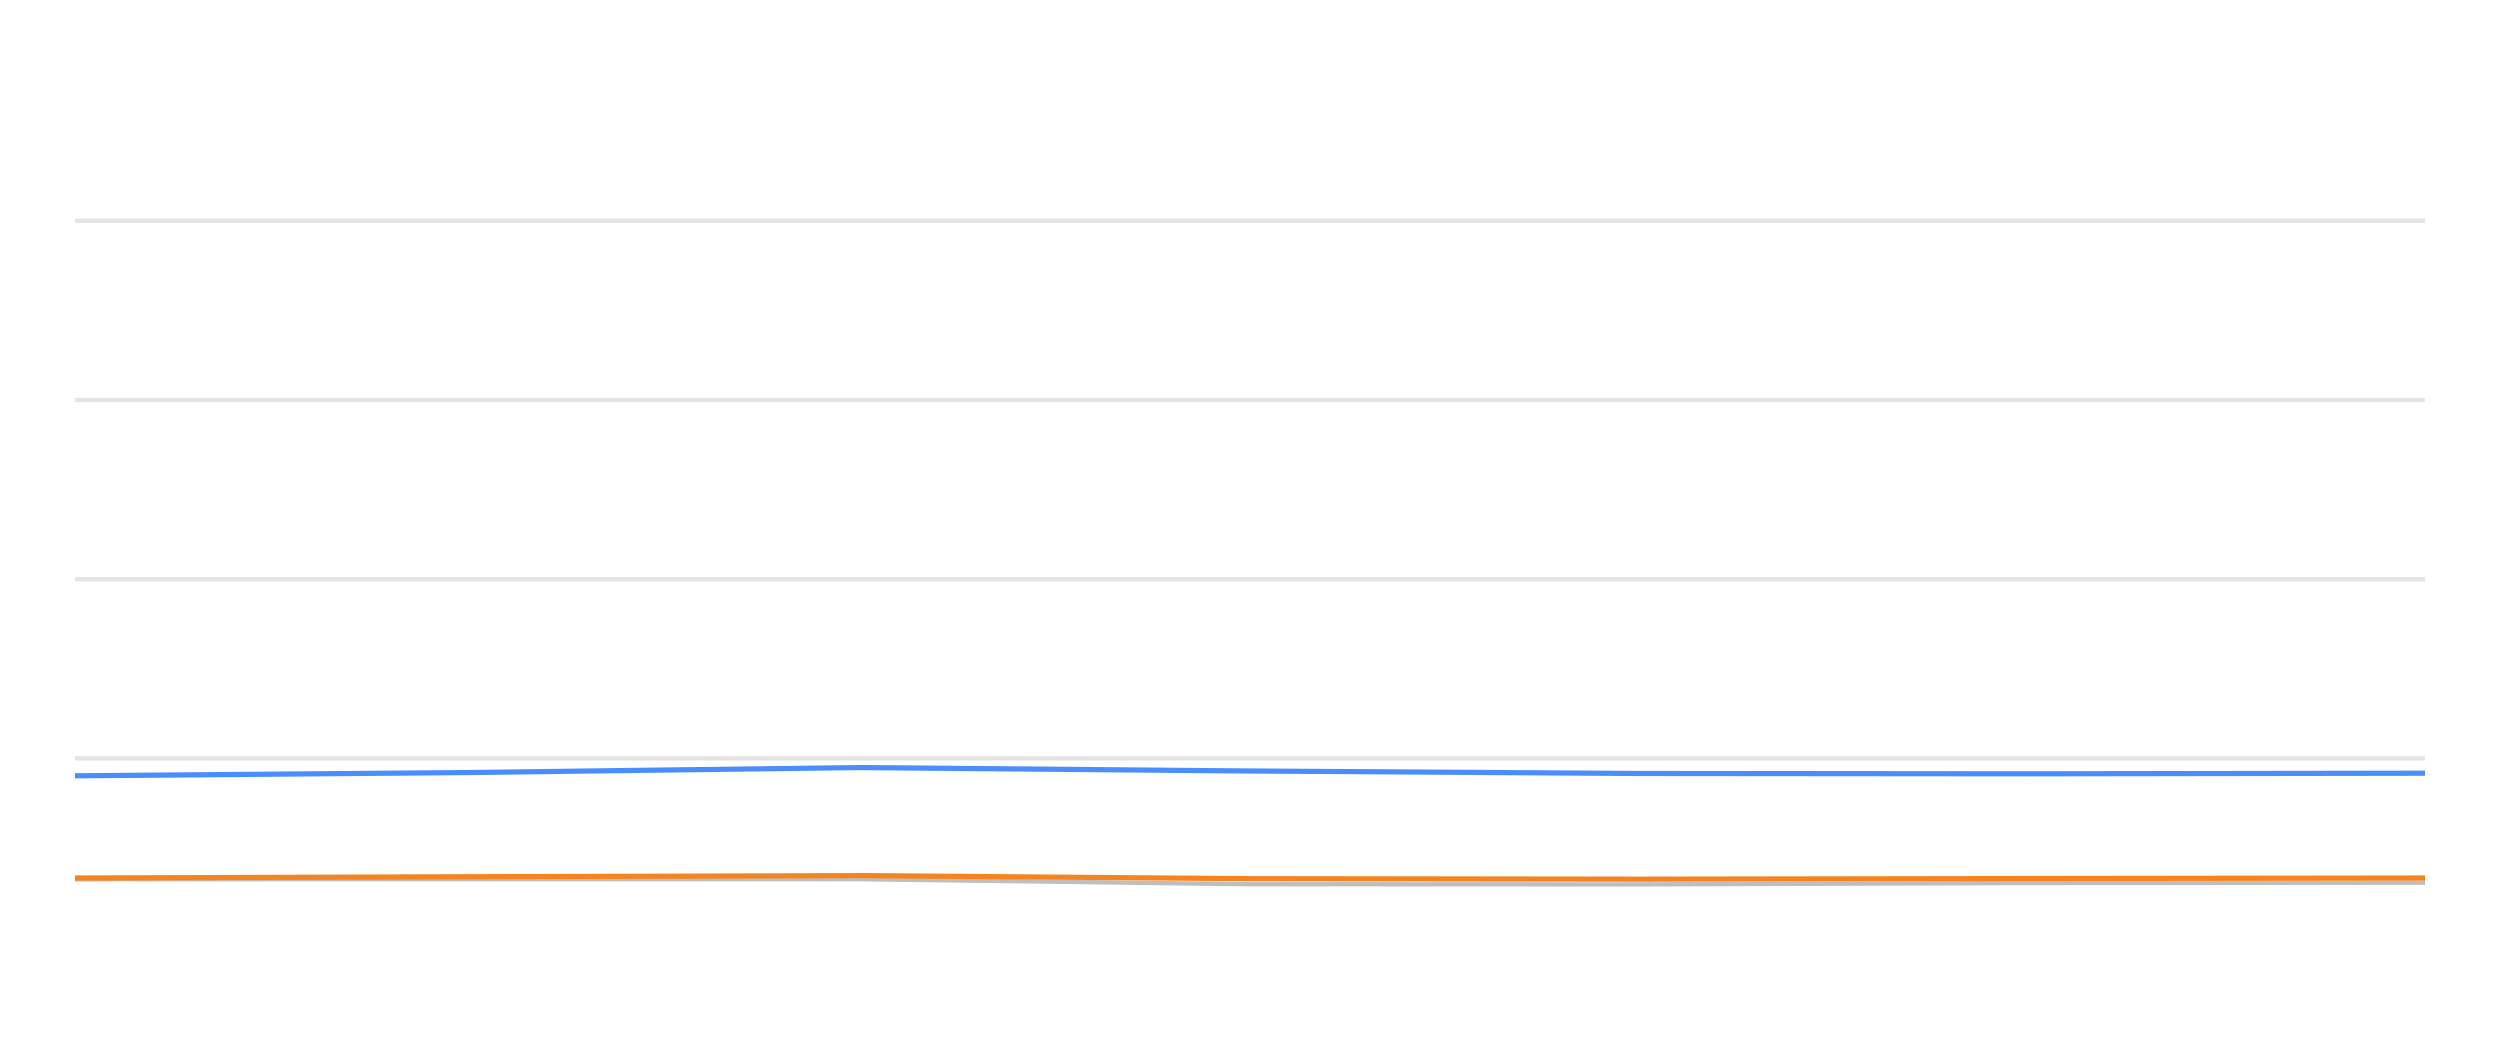
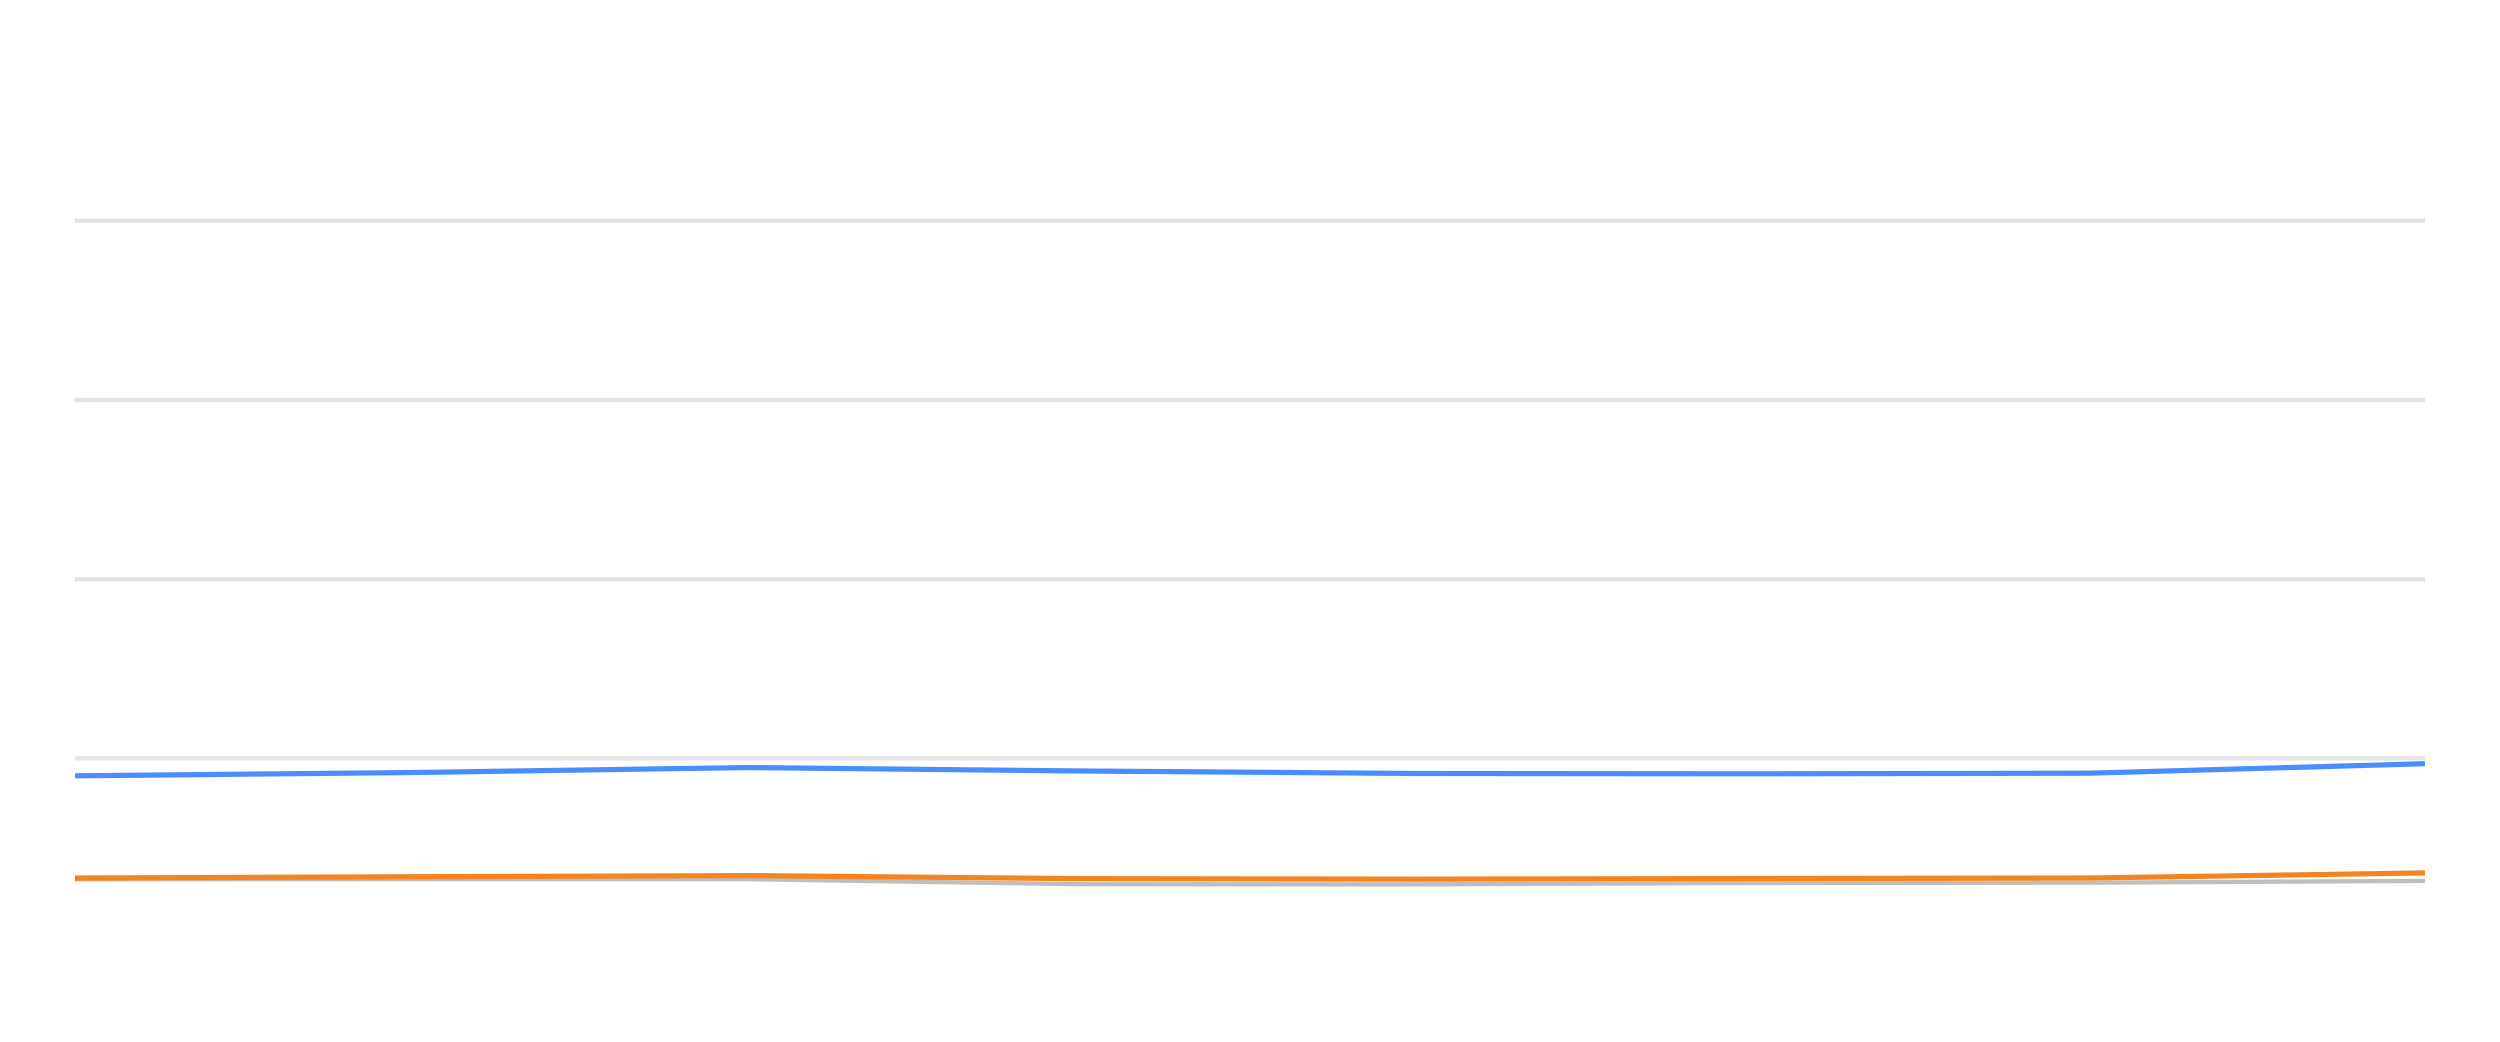
<svg xmlns="http://www.w3.org/2000/svg" width="288pt" height="120pt" viewBox="0 0 288 120" version="1.1">
  <defs>
    <style type="text/css">*{stroke-linejoin: round; stroke-linecap: butt}</style>
  </defs>
  <g id="figure_1">
    <g id="patch_1">
      <path d="M 0 120  L 288 120  L 288 0  L 0 0  L 0 120  z " style="fill: none; opacity: 0" />
    </g>
    <g id="axes_1">
      <g id="patch_2">
        <path d="M 8.64 108  L 279.36 108  L 279.36 4.8  L 8.64 4.8  L 8.64 108  z " style="fill: none" />
      </g>
      <g id="matplotlib.axis_1" />
      <g id="matplotlib.axis_2" />
      <g id="line2d_1">
-         <path d="M 8.64 87.36  L 279.36 87.36  " clip-path="url(#p2af0d38335)" style="fill: none; stroke: #b2b2b2; stroke-opacity: 0.35; stroke-width: 0.5; stroke-linecap: square" />
+         <path d="M 8.64 87.36  L 279.36 87.36  " clip-path="url(#p31fc873aa7)" style="fill: none; stroke: #b2b2b2; stroke-opacity: 0.35; stroke-width: 0.5; stroke-linecap: square" />
      </g>
      <g id="line2d_2">
-         <path d="M 8.64 66.72  L 279.36 66.72  " clip-path="url(#p2af0d38335)" style="fill: none; stroke: #b2b2b2; stroke-opacity: 0.35; stroke-width: 0.5; stroke-linecap: square" />
+         <path d="M 8.64 66.72  L 279.36 66.72  " clip-path="url(#p31fc873aa7)" style="fill: none; stroke: #b2b2b2; stroke-opacity: 0.35; stroke-width: 0.5; stroke-linecap: square" />
      </g>
      <g id="line2d_3">
-         <path d="M 8.64 46.08  L 279.36 46.08  " clip-path="url(#p2af0d38335)" style="fill: none; stroke: #b2b2b2; stroke-opacity: 0.35; stroke-width: 0.5; stroke-linecap: square" />
+         <path d="M 8.64 46.08  L 279.36 46.08  " clip-path="url(#p31fc873aa7)" style="fill: none; stroke: #b2b2b2; stroke-opacity: 0.35; stroke-width: 0.5; stroke-linecap: square" />
      </g>
      <g id="line2d_4">
-         <path d="M 8.64 25.44  L 279.36 25.44  " clip-path="url(#p2af0d38335)" style="fill: none; stroke: #b2b2b2; stroke-opacity: 0.35; stroke-width: 0.5; stroke-linecap: square" />
+         <path d="M 8.64 25.44  L 279.36 25.44  " clip-path="url(#p31fc873aa7)" style="fill: none; stroke: #b2b2b2; stroke-opacity: 0.35; stroke-width: 0.5; stroke-linecap: square" />
      </g>
      <g id="line2d_5">
-         <path d="M 8.64 101.292  L 53.5 101.282  L 99.032 101.282  L 143.581 101.86  L 188.778 101.88  L 233.536 101.725  L 279.36 101.684  " clip-path="url(#p2af0d38335)" style="fill: none; stroke: #bebebe; stroke-width: 0.5; stroke-linecap: round" />
+         <path d="M 8.64 101.292  L 47.074 101.282  L 86.084 101.282  L 124.252 101.86  L 162.975 101.88  L 201.322 101.725  L 240.582 101.684  L 279.36 101.478  " clip-path="url(#p31fc873aa7)" style="fill: none; stroke: #bebebe; stroke-width: 0.5; stroke-linecap: round" />
      </g>
      <g id="line2d_6">
-         <path d="M 8.64 89.372  L 53.5 89.001  L 99.032 88.423  L 143.581 88.815  L 188.778 89.104  L 233.536 89.145  L 279.36 89.073  " clip-path="url(#p2af0d38335)" style="fill: none; stroke: #4a8dff; stroke-width: 0.6" />
+         <path d="M 8.64 89.372  L 47.074 89.001  L 86.084 88.423  L 124.252 88.815  L 162.975 89.104  L 201.322 89.145  L 240.582 89.073  L 279.36 87.979  " clip-path="url(#p31fc873aa7)" style="fill: none; stroke: #4a8dff; stroke-width: 0.6" />
      </g>
      <g id="line2d_7">
-         <path d="M 8.64 101.148  L 53.5 101.003  L 99.032 100.869  L 143.581 101.22  L 188.778 101.282  L 233.536 101.209  L 279.36 101.148  " clip-path="url(#p2af0d38335)" style="fill: none; stroke: #f5841e; stroke-width: 0.6" />
+         <path d="M 8.64 101.148  L 47.074 101.003  L 86.084 100.869  L 124.252 101.22  L 162.975 101.282  L 201.322 101.209  L 240.582 101.148  L 279.36 100.559  " clip-path="url(#p31fc873aa7)" style="fill: none; stroke: #f5841e; stroke-width: 0.6" />
      </g>
    </g>
  </g>
  <defs>
-     <clipPath id="p2af0d38335">
+     <clipPath id="p31fc873aa7">
      <rect x="8.64" y="4.8" width="270.72" height="103.2" />
    </clipPath>
  </defs>
</svg>
